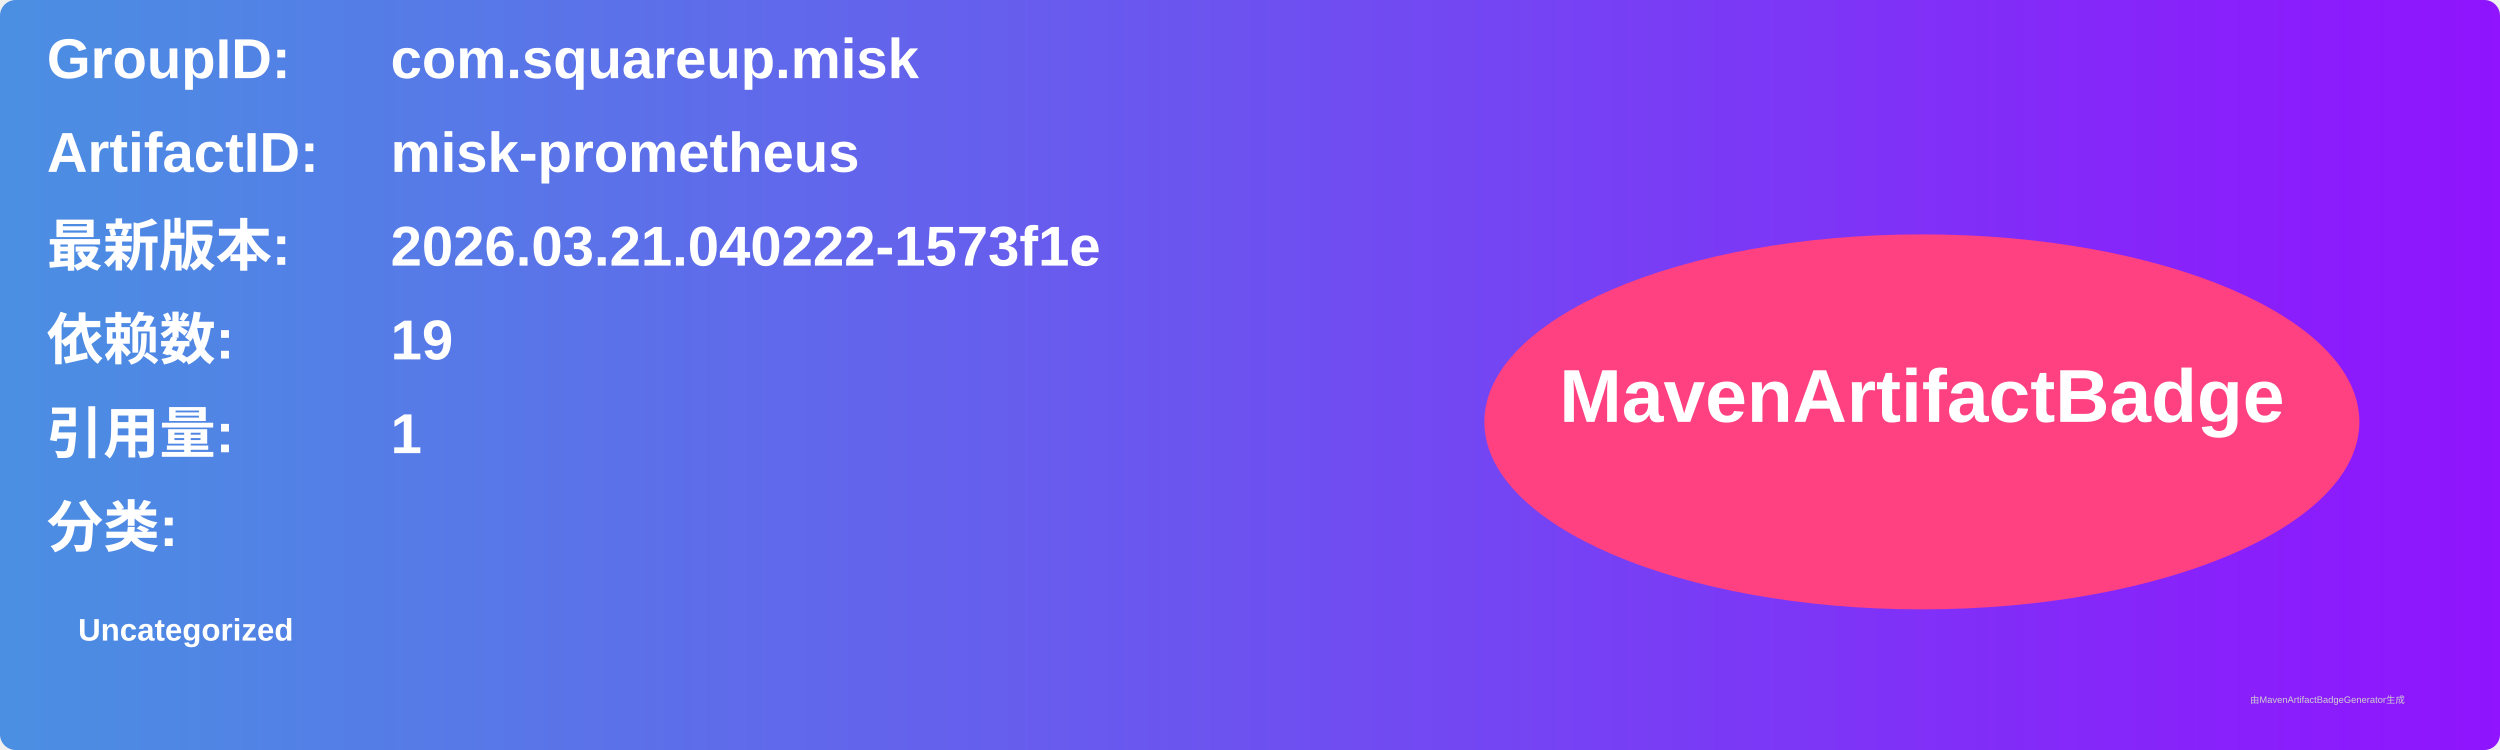
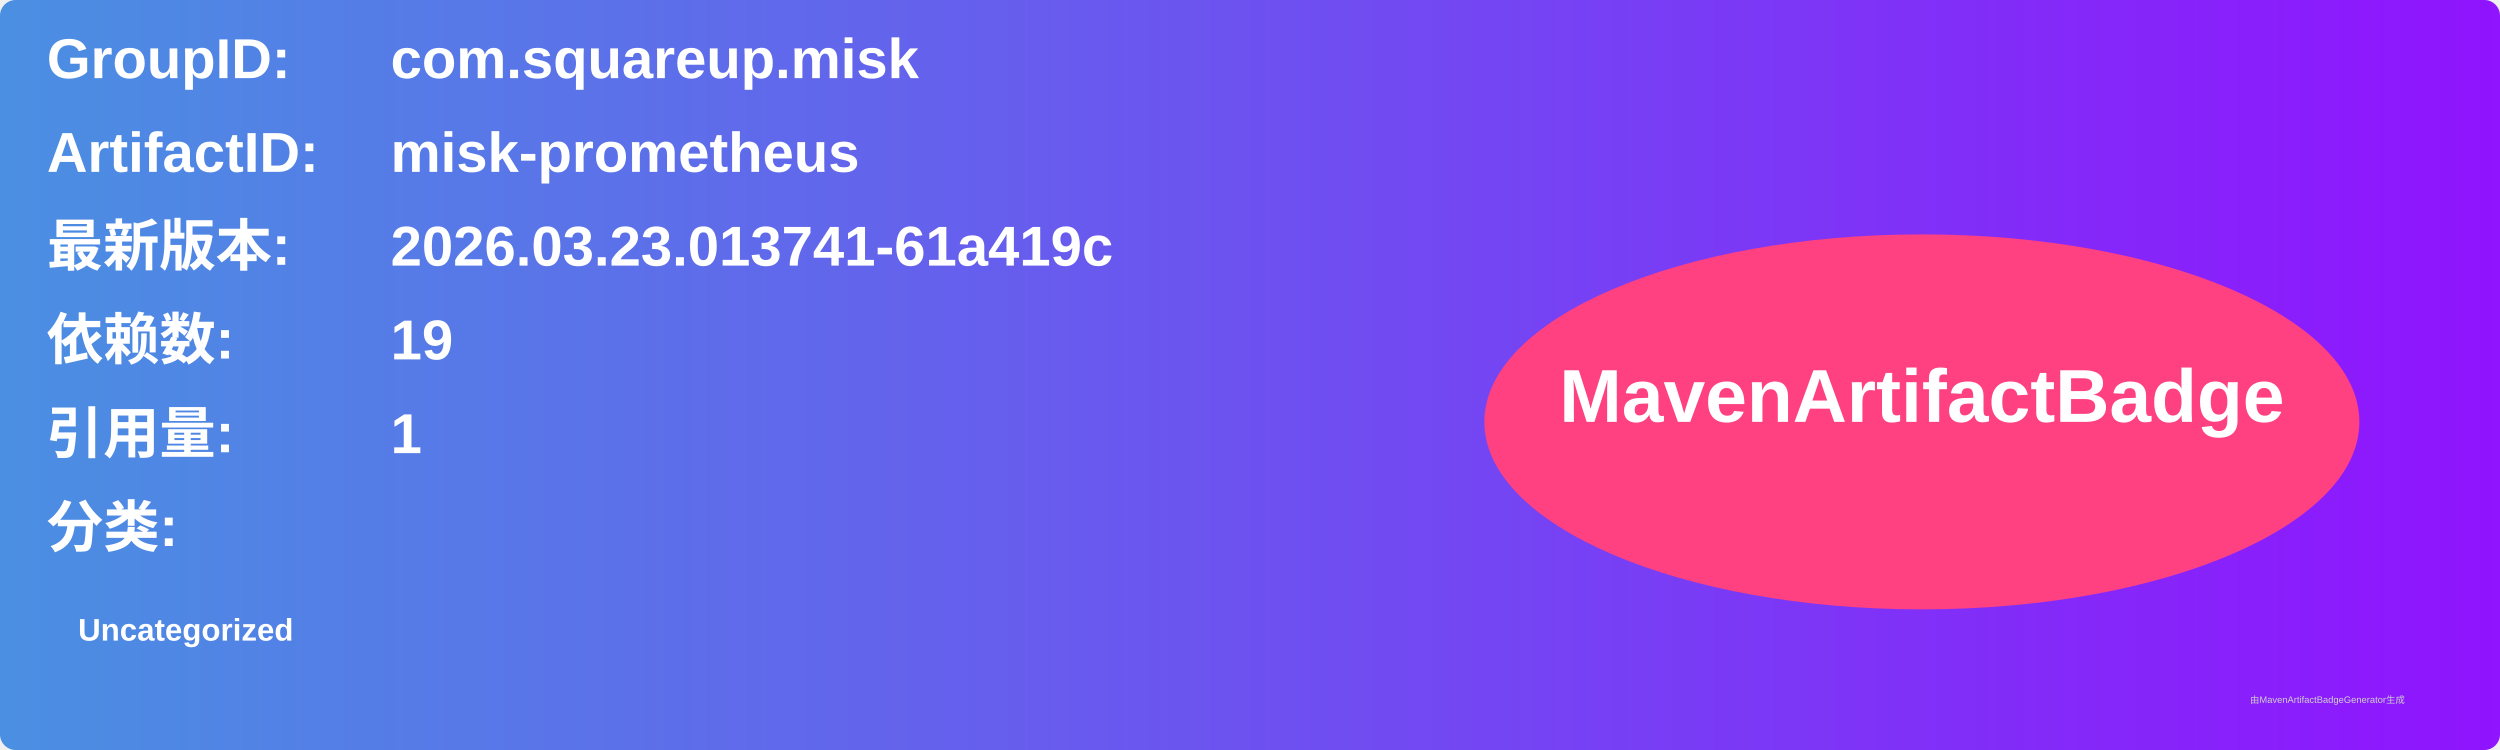
<svg xmlns="http://www.w3.org/2000/svg" width="800" height="240" viewBox="0 0 800 240">
  <linearGradient id="grad" x1="0%" y1="0%" x2="100%" y2="0%">
    <stop offset="0%" stop-color="#4a90e2" />
    <stop offset="100%" stop-color="#9013fe" />
  </linearGradient>
  <rect width="100%" height="100%" rx="5" ry="5" fill="url(#grad)" />
  <g transform="translate(15, 15)">
    <text x="0" y="10" font-family="Arial" font-size="18" fill="white" font-weight="bold" width="260">GroupID:</text>
    <text x="110" y="10" font-family="Arial" font-size="18" fill="white" font-weight="bold" width="460">com.squareup.misk</text>
    <text x="0" y="40" font-family="Arial" font-size="18" fill="white" font-weight="bold" width="260">ArtifactID:</text>
    <text x="110" y="40" font-family="Arial" font-size="18" fill="white" font-weight="bold" width="460">misk-prometheus</text>
    <text x="0" y="70" font-family="Arial" font-size="18" fill="white" font-weight="bold">最新版本:</text>
    <text x="110" y="70" font-family="Arial" font-size="18" fill="white" font-weight="bold">
-       <tspan font-weight="bold">2026.03.21.040222-1573f1e</tspan>
+       <tspan font-weight="bold">2026.03.23.013741-61a419c</tspan>
    </text>
    <text x="0" y="100" font-family="Arial" font-size="18" fill="white" font-weight="bold">依赖数: </text>
    <text x="110" y="100" font-family="Arial" font-size="18" fill="white">
      <tspan font-weight="bold">19</tspan>
    </text>
    <text x="0" y="130" font-family="Arial" font-size="18" fill="white" font-weight="bold">引用量: </text>
    <text x="110" y="130" font-family="Arial" font-size="18" fill="white">
      <tspan font-weight="bold">1</tspan>
    </text>
    <text x="0" y="160" font-family="Arial" font-size="18" fill="white" font-weight="bold">分类:</text>
    <text x="10" y="190" font-family="Arial" font-size="10" fill="white">
      <tspan font-weight="bold">Uncategorized</tspan>
    </text>
    <ellipse cx="600" cy="120" rx="140" ry="60" fill="#ff4081" />
    <text x="600" y="120" text-anchor="middle" font-family="Arial" font-size="24" fill="white" font-weight="bold">MavenArtifactBadge</text>
  </g>
  <text x="720" y="225" font-family="Arial" font-size="3" fill="#d0d0d0">由MavenArtifactBadgeGenerator生成</text>
</svg>
